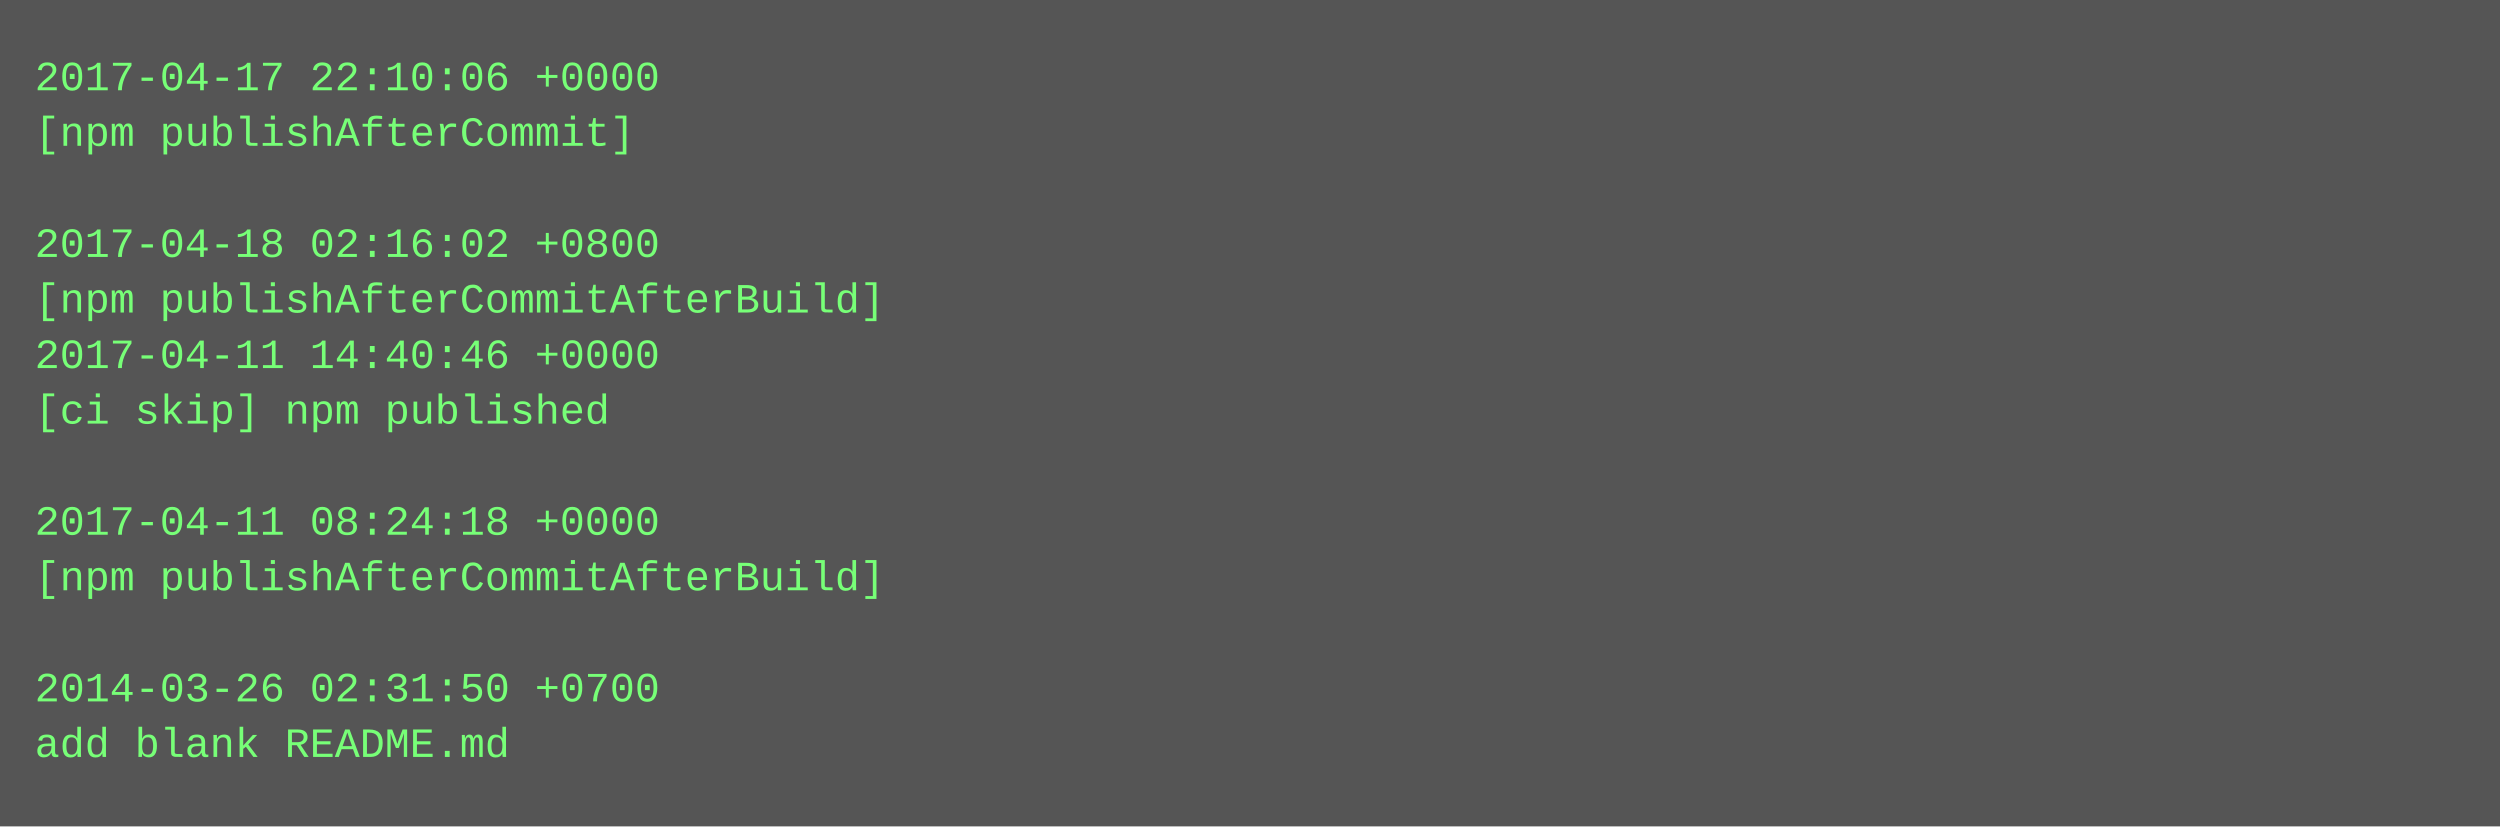
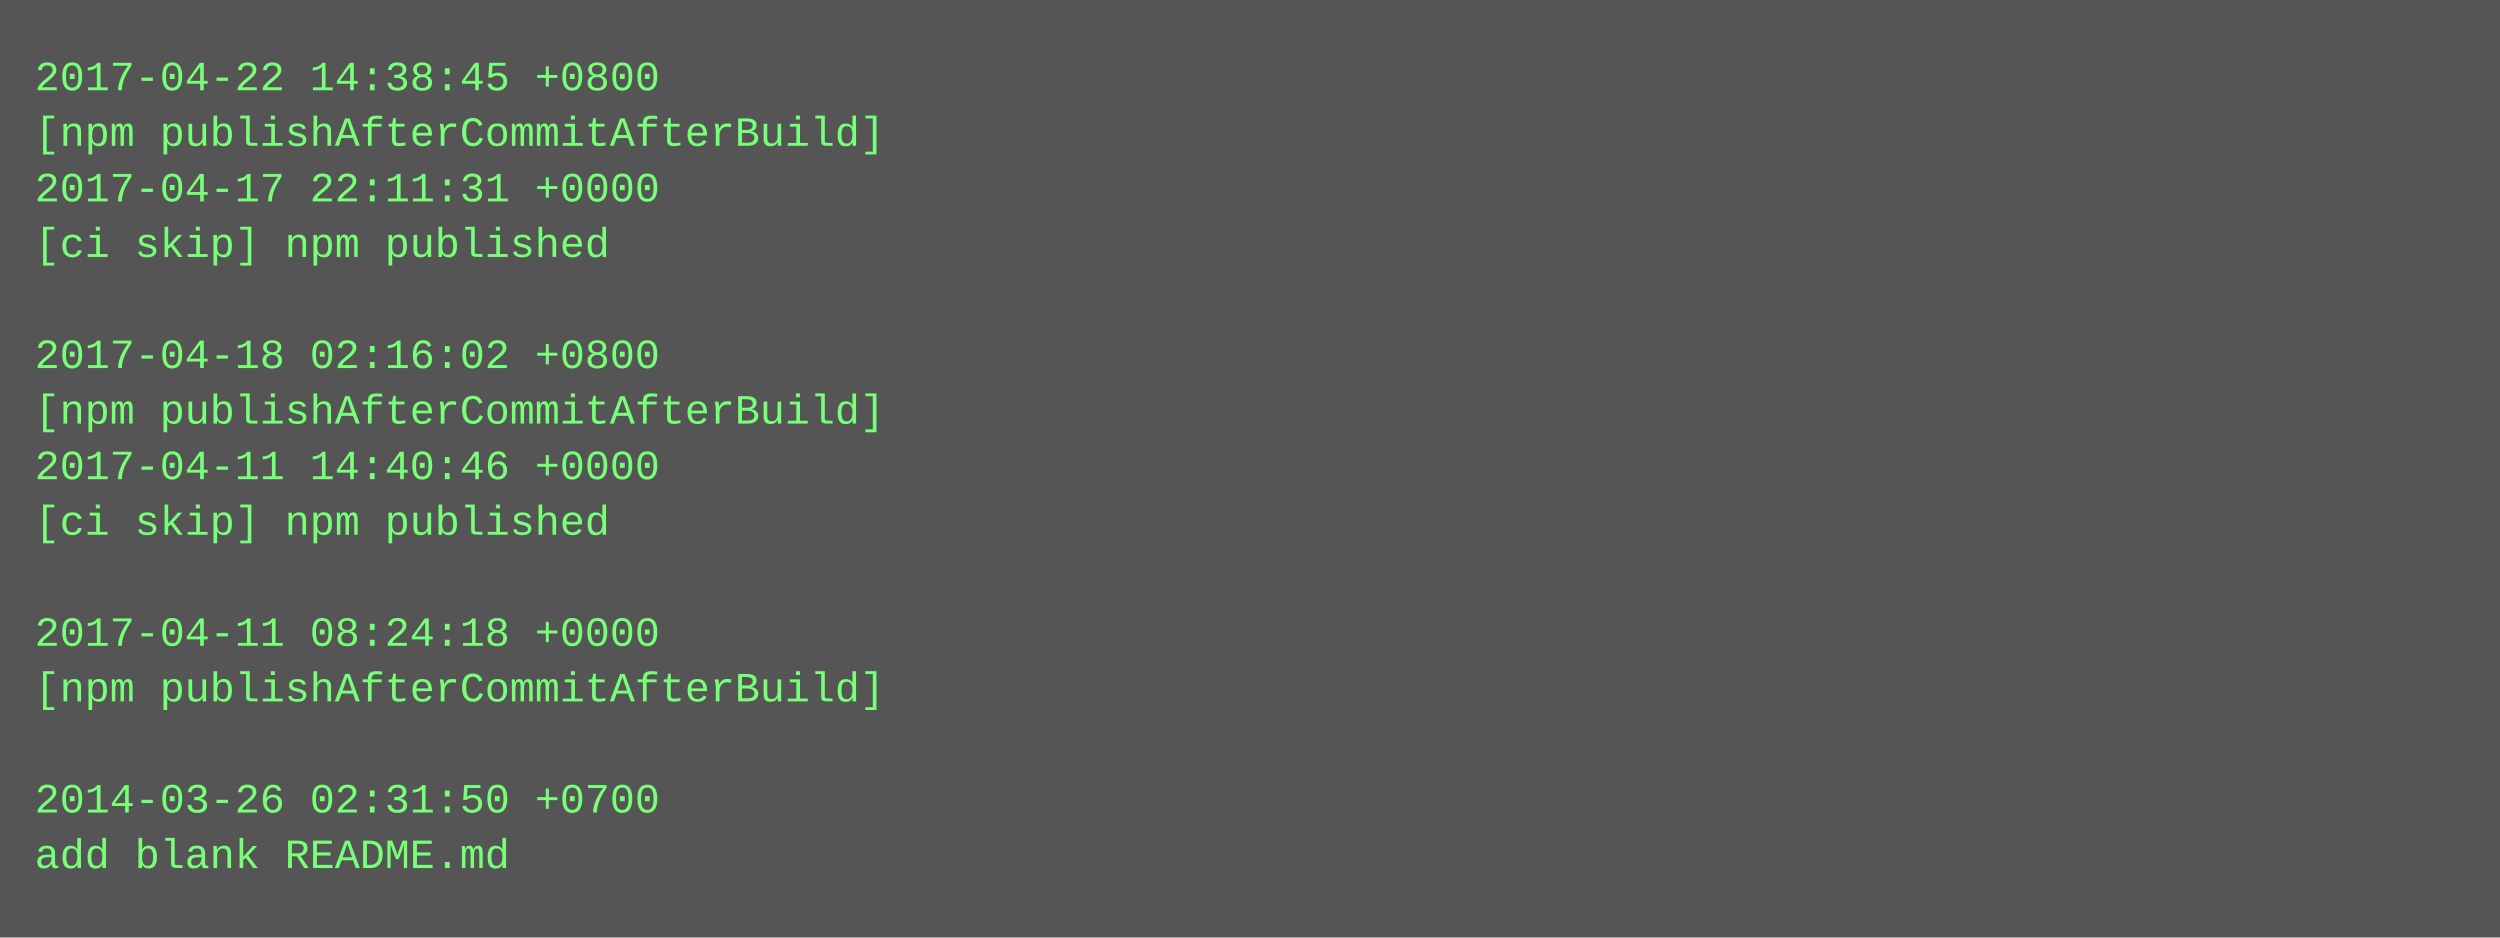
- <svg xmlns="http://www.w3.org/2000/svg" height="238" width="720">
-   <rect height="238" fill="#555" width="720" />
+ <svg xmlns="http://www.w3.org/2000/svg" height="270" width="720">
+   <rect height="270" fill="#555" width="720" />
  <text fill="#7f7" font-family="Courier New" font-size="12" xml:space="preserve">
-     <tspan x="10" y="26">2017-04-17 22:10:06 +0000</tspan>
-     <tspan x="10" y="42">[npm publishAfterCommit]</tspan>
-     <tspan x="10" y="58" />
-     <tspan x="10" y="74">2017-04-18 02:16:02 +0800</tspan>
-     <tspan x="10" y="90">[npm publishAfterCommitAfterBuild]</tspan>
-     <tspan x="10" y="106">2017-04-11 14:40:46 +0000</tspan>
-     <tspan x="10" y="122">[ci skip] npm published</tspan>
-     <tspan x="10" y="138" />
-     <tspan x="10" y="154">2017-04-11 08:24:18 +0000</tspan>
-     <tspan x="10" y="170">[npm publishAfterCommitAfterBuild]</tspan>
-     <tspan x="10" y="186" />
-     <tspan x="10" y="202">2014-03-26 02:31:50 +0700</tspan>
-     <tspan x="10" y="218">add blank README.md</tspan>
+     <tspan x="10" y="26">2017-04-22 14:38:45 +0800</tspan>
+     <tspan x="10" y="42">[npm publishAfterCommitAfterBuild]</tspan>
+     <tspan x="10" y="58">2017-04-17 22:11:31 +0000</tspan>
+     <tspan x="10" y="74">[ci skip] npm published</tspan>
+     <tspan x="10" y="90" />
+     <tspan x="10" y="106">2017-04-18 02:16:02 +0800</tspan>
+     <tspan x="10" y="122">[npm publishAfterCommitAfterBuild]</tspan>
+     <tspan x="10" y="138">2017-04-11 14:40:46 +0000</tspan>
+     <tspan x="10" y="154">[ci skip] npm published</tspan>
+     <tspan x="10" y="170" />
+     <tspan x="10" y="186">2017-04-11 08:24:18 +0000</tspan>
+     <tspan x="10" y="202">[npm publishAfterCommitAfterBuild]</tspan>
+     <tspan x="10" y="218" />
+     <tspan x="10" y="234">2014-03-26 02:31:50 +0700</tspan>
+     <tspan x="10" y="250">add blank README.md</tspan>
  </text>
</svg>
